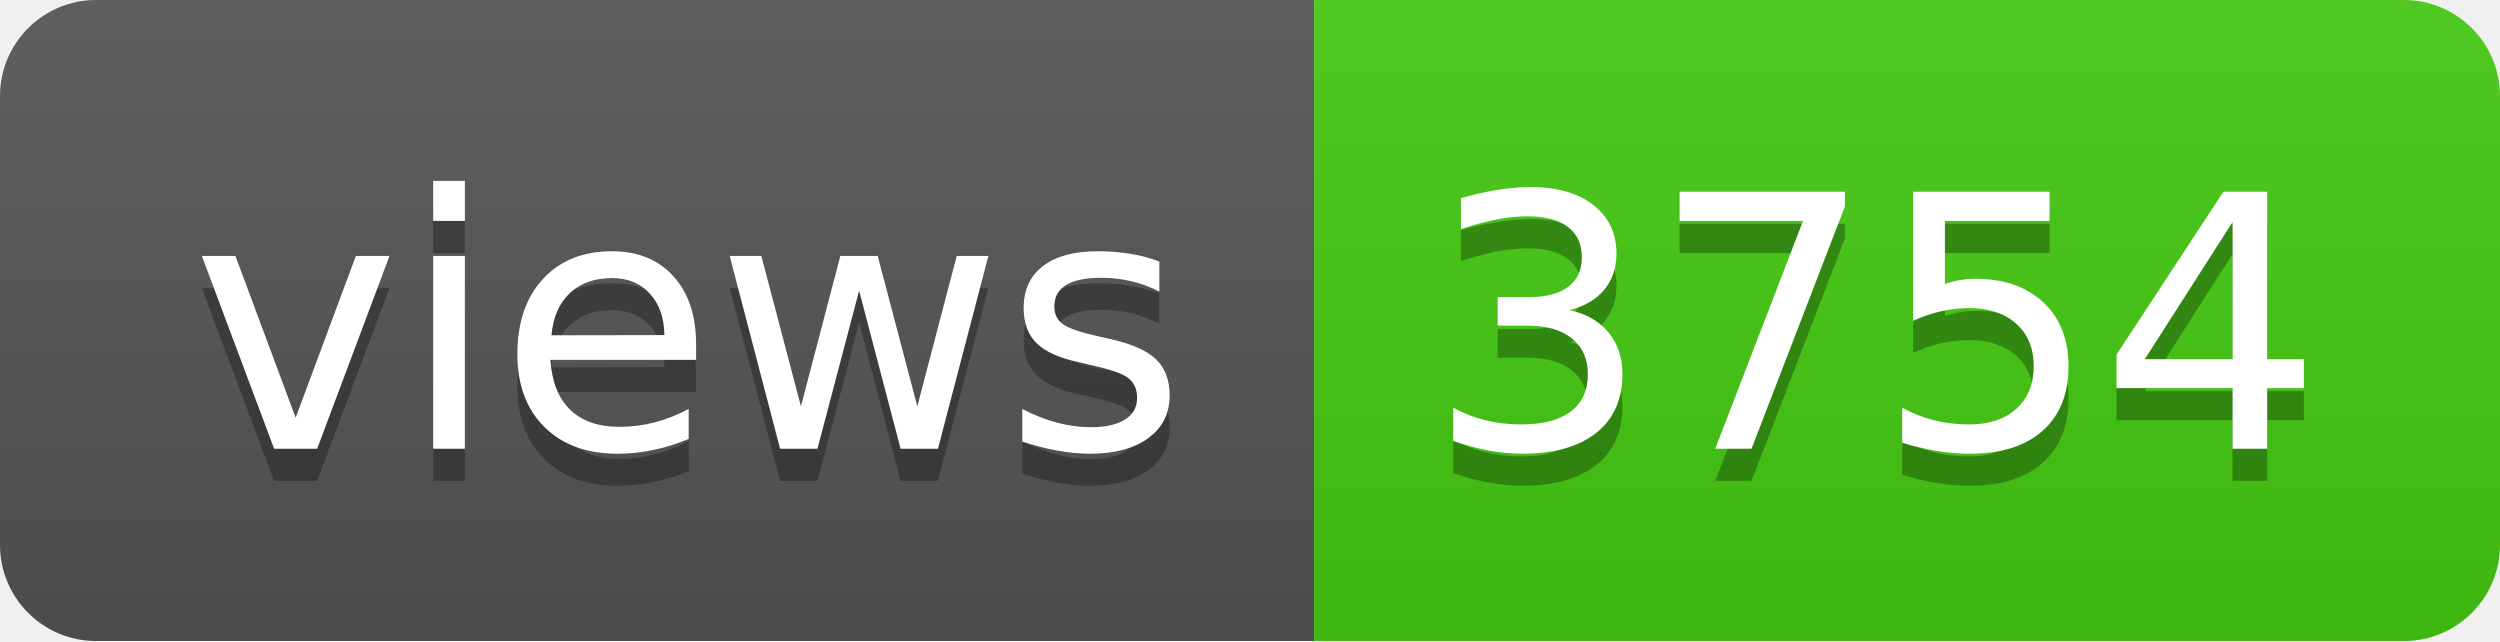
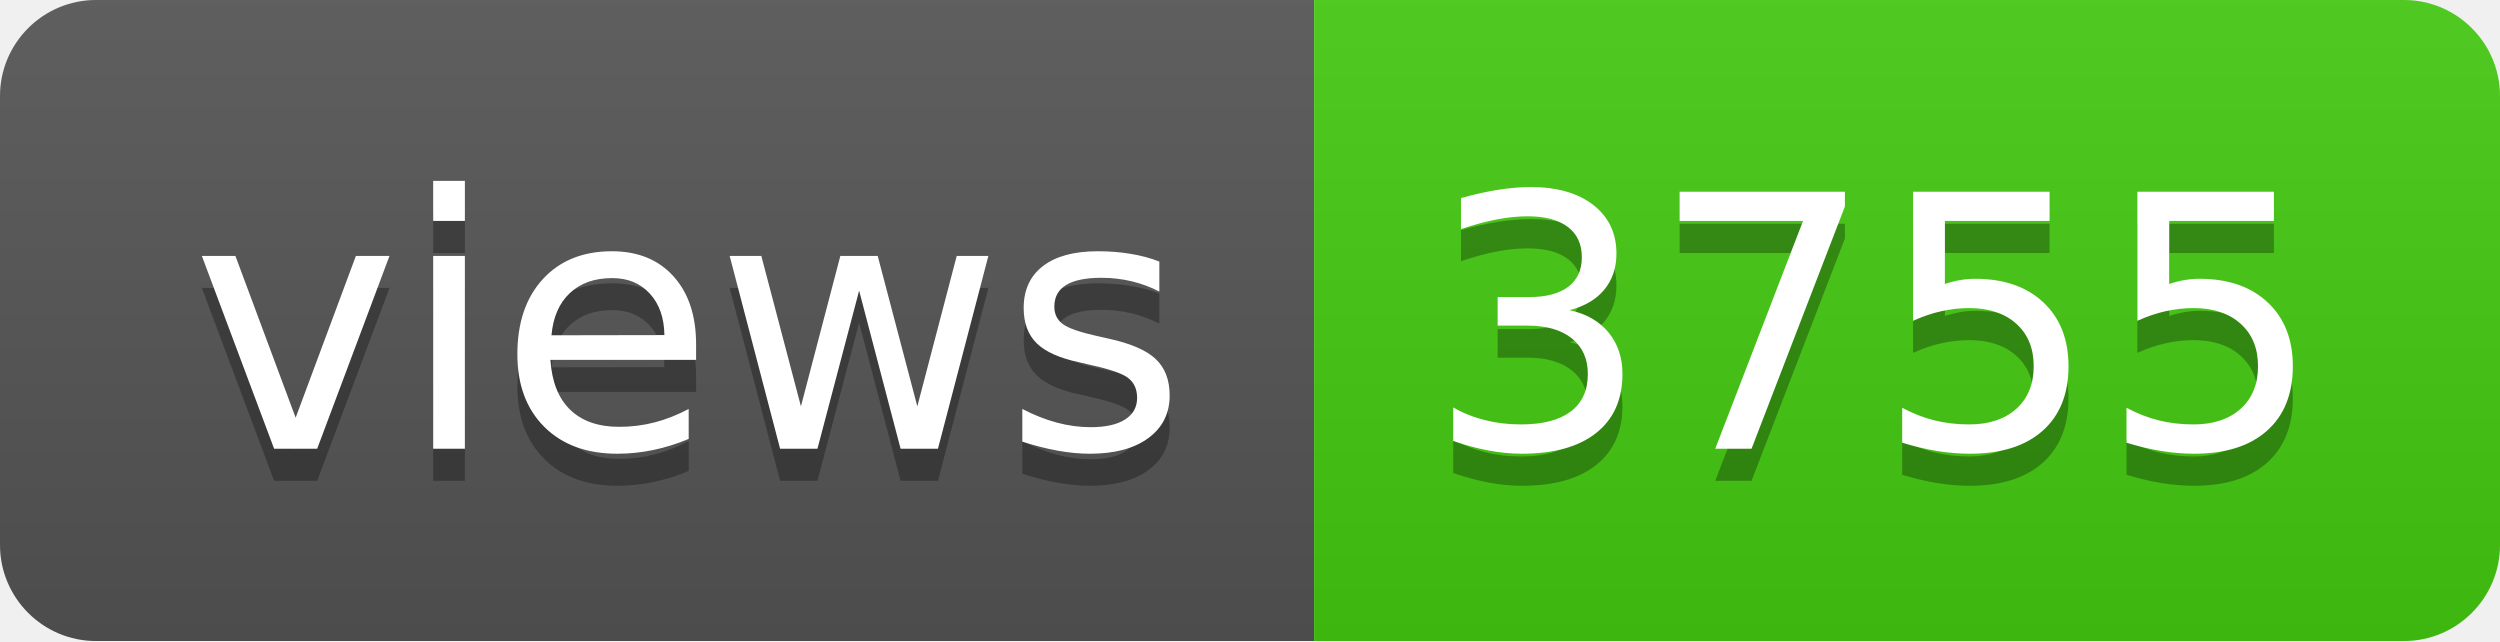
- <svg xmlns="http://www.w3.org/2000/svg" width="78" height="20" role="img" aria-label="views: 3754">
+ <svg xmlns="http://www.w3.org/2000/svg" width="78" height="20" role="img" aria-label="views: 3755">
  <linearGradient id="s" x2="0" y2="100%">
    <stop offset="0" stop-color="#bbb" stop-opacity=".1" />
    <stop offset="1" stop-opacity=".1" />
  </linearGradient>
  <clipPath id="r">
    <rect width="78" height="20" rx="3" fill="#fff" />
  </clipPath>
  <g clip-path="url(#r)">
    <rect width="41" height="20" fill="#555" />
    <rect x="41" width="37" height="20" fill="#4c1" />
    <rect width="78" height="20" fill="url(#s)" />
  </g>
  <g fill="#fff" text-anchor="middle" font-family="Verdana,Geneva,DejaVu Sans,sans-serif" text-rendering="geometricPrecision" font-size="110">
    <text aria-hidden="true" x="215" y="150" fill="#010101" fill-opacity=".3" transform="scale(.1)" textLength="310">views</text>
    <text x="215" y="140" transform="scale(.1)" fill="#fff" textLength="310">views</text>
-     <text aria-hidden="true" x="585" y="150" fill="#010101" fill-opacity=".3" transform="scale(.1)" textLength="270">3754</text>
-     <text x="585" y="140" transform="scale(.1)" fill="#fff" textLength="270">3754</text>
+     <text aria-hidden="true" x="585" y="150" fill="#010101" fill-opacity=".3" transform="scale(.1)" textLength="270">3755</text>
+     <text x="585" y="140" transform="scale(.1)" fill="#fff" textLength="270">3755</text>
  </g>
</svg>
